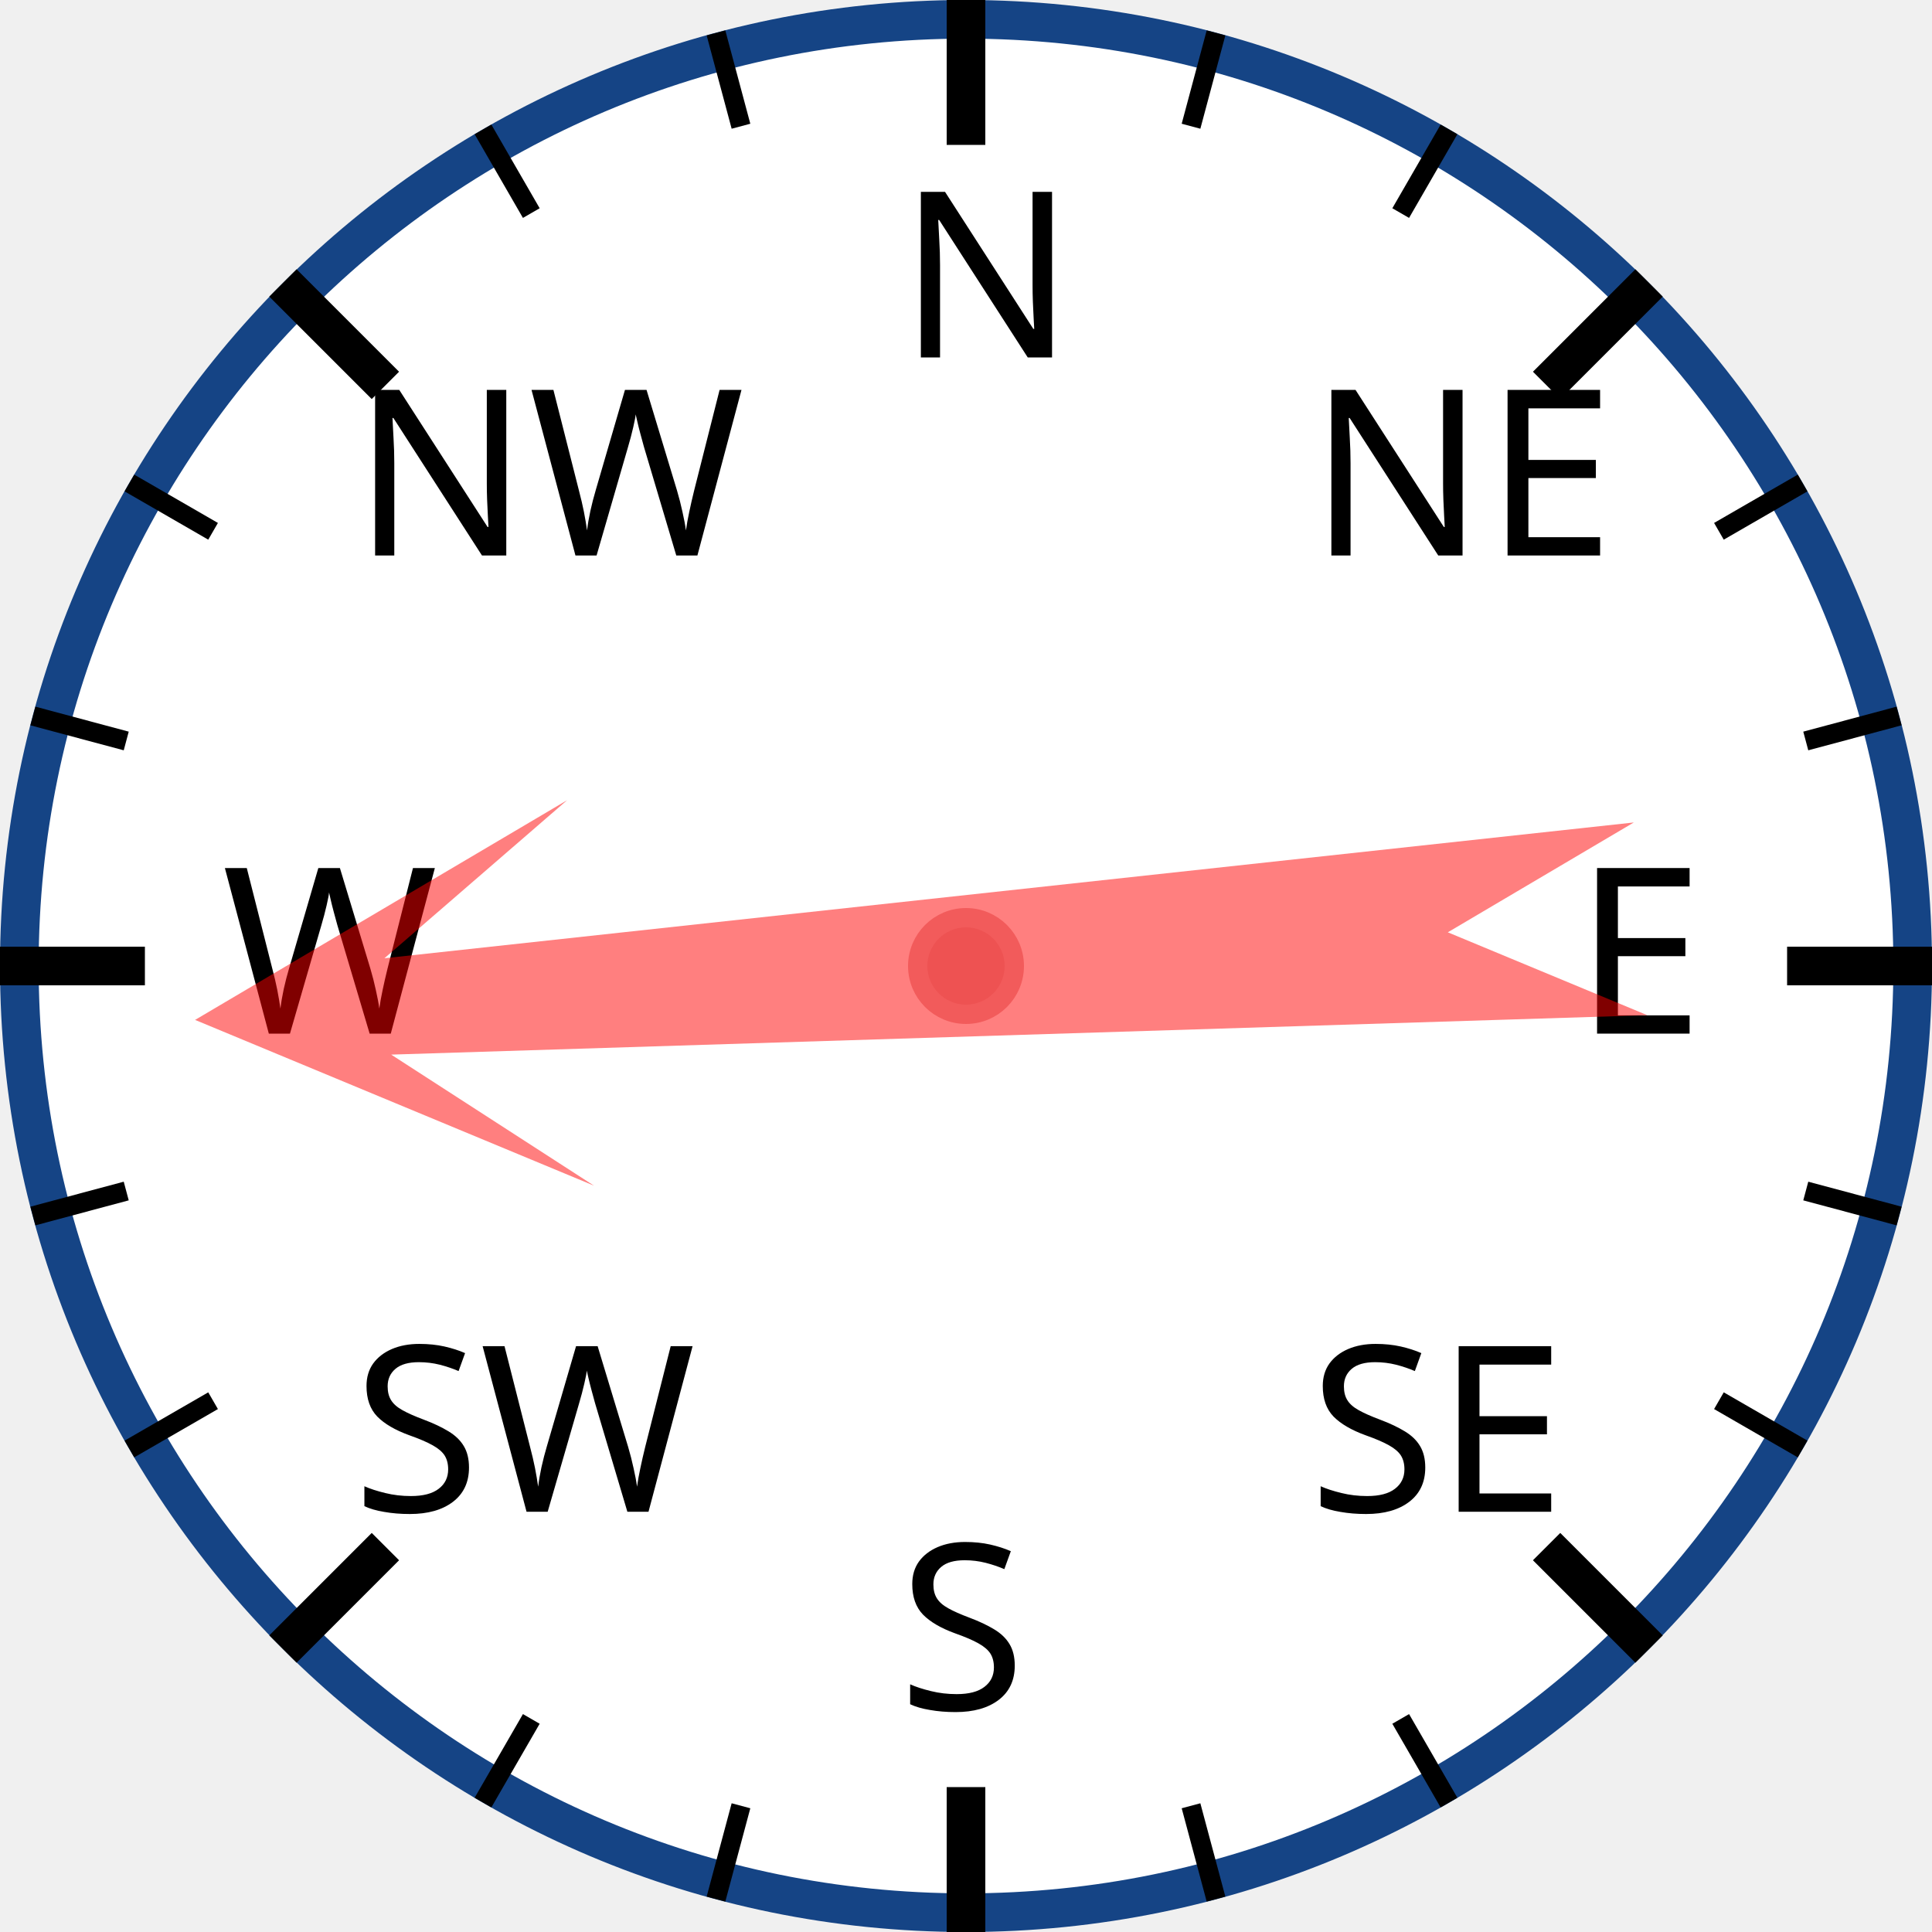
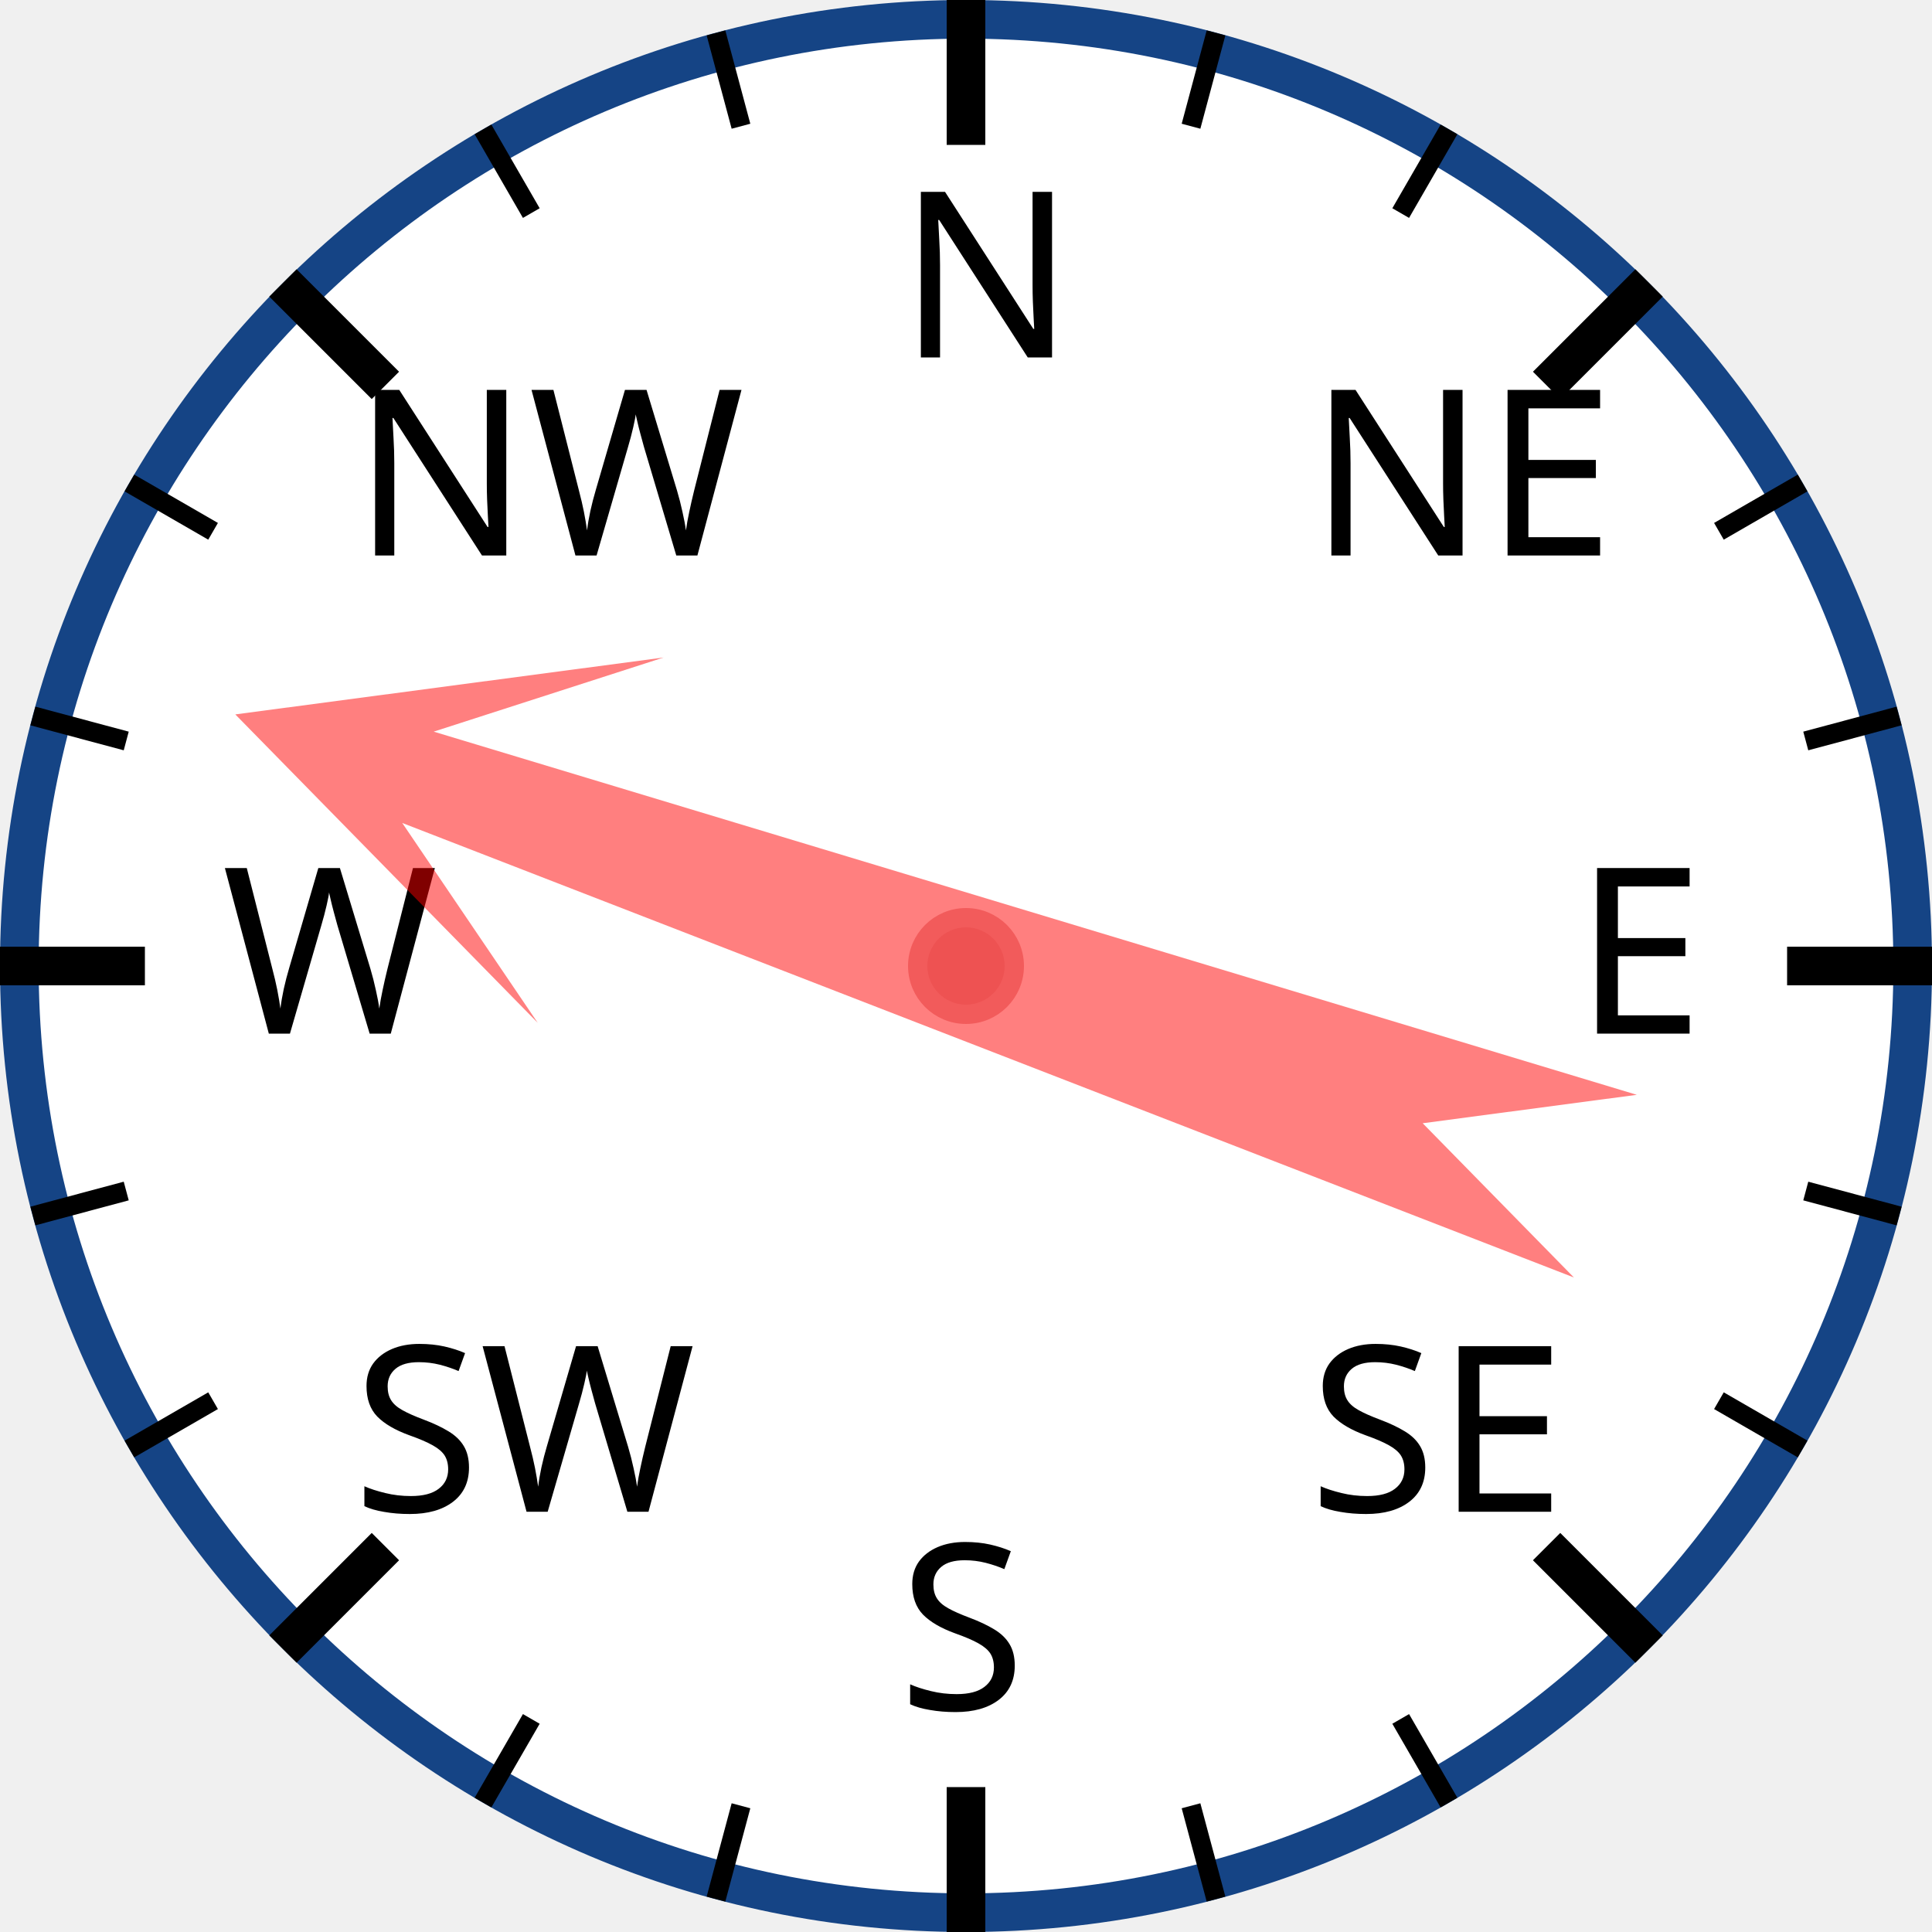
<svg xmlns="http://www.w3.org/2000/svg" width="120px" height="120px" viewBox="0 0 200 200">
  <circle cx="100" cy="100" r="98" style="fill: white; stroke: #154485; stroke-width: 4;" />
  <text x="93.0" y="37.0" style="font-family: sans-serif; font-size: 18pt;">N</text>
  <line x1="100.0" y1="0.0" x2="100.0" y2="15.0" style="stroke: black; stroke-width: 4;" />
  <line x1="74.118" y1="3.407" x2="76.706" y2="13.067" style="stroke: black; stroke-width: 2;" />
  <line x1="50" y1="13.397" x2="55" y2="22.058" style="stroke: black; stroke-width: 2;" />
  <text x="36.503" y="57.503" style="font-family: sans-serif; font-size: 18pt;">NW</text>
  <line x1="29.289" y1="29.289" x2="39.896" y2="39.896" style="stroke: black; stroke-width: 4;" />
  <line x1="13.397" y1="50" x2="22.058" y2="55" style="stroke: black; stroke-width: 2;" />
  <line x1="3.407" y1="74.118" x2="13.067" y2="76.706" style="stroke: black; stroke-width: 2;" />
  <text x="23.0" y="107.0" style="font-family: sans-serif; font-size: 18pt;">W</text>
  <line x1="0.0" y1="100.0" x2="15.0" y2="100.0" style="stroke: black; stroke-width: 4;" />
  <line x1="3.407" y1="125.882" x2="13.067" y2="123.294" style="stroke: black; stroke-width: 2;" />
  <line x1="13.397" y1="150" x2="22.058" y2="145" style="stroke: black; stroke-width: 2;" />
  <text x="36.503" y="156.497" style="font-family: sans-serif; font-size: 18pt;">SW</text>
  <line x1="29.289" y1="170.711" x2="39.896" y2="160.104" style="stroke: black; stroke-width: 4;" />
  <line x1="50" y1="186.603" x2="55" y2="177.942" style="stroke: black; stroke-width: 2;" />
  <line x1="74.118" y1="196.593" x2="76.706" y2="186.933" style="stroke: black; stroke-width: 2;" />
  <text x="93" y="177.0" style="font-family: sans-serif; font-size: 18pt;">S</text>
  <line x1="100" y1="200.0" x2="100" y2="185.0" style="stroke: black; stroke-width: 4;" />
  <line x1="125.882" y1="196.593" x2="123.294" y2="186.933" style="stroke: black; stroke-width: 2;" />
  <line x1="150.0" y1="186.603" x2="145.0" y2="177.942" style="stroke: black; stroke-width: 2;" />
  <text x="135.497" y="156.497" style="font-family: sans-serif; font-size: 18pt;">SE</text>
  <line x1="170.711" y1="170.711" x2="160.104" y2="160.104" style="stroke: black; stroke-width: 4;" />
  <line x1="186.603" y1="150" x2="177.942" y2="145" style="stroke: black; stroke-width: 2;" />
  <line x1="196.593" y1="125.882" x2="186.933" y2="123.294" style="stroke: black; stroke-width: 2;" />
  <text x="163.0" y="107" style="font-family: sans-serif; font-size: 18pt;">E</text>
  <line x1="200.0" y1="100" x2="185.0" y2="100" style="stroke: black; stroke-width: 4;" />
  <line x1="196.593" y1="74.118" x2="186.933" y2="76.706" style="stroke: black; stroke-width: 2;" />
  <line x1="186.603" y1="50" x2="177.942" y2="55" style="stroke: black; stroke-width: 2;" />
  <text x="135.497" y="57.503" style="font-family: sans-serif; font-size: 18pt;">NE</text>
  <line x1="170.711" y1="29.289" x2="160.104" y2="39.896" style="stroke: black; stroke-width: 4;" />
  <line x1="150" y1="13.397" x2="145" y2="22.058" style="stroke: black; stroke-width: 2;" />
  <line x1="125.882" y1="3.407" x2="123.294" y2="13.067" style="stroke: black; stroke-width: 2;" />
-   <polygon points="100 20 120 60 105 40 110 170 100 150 90 170 95 40 80 60" style="fill: red; fill-opacity: 0.5;" transform="rotate(266,100,100)" />
+   <polygon points="100 20 120 60 105 40 110 170 100 150 90 170 95 40 80 60" style="fill: red; fill-opacity: 0.5;" transform="rotate(289,100,100)" />
  <circle cx="100" cy="100" r="5" style="fill: #EE5252; stroke: #F25B5B; stroke-width: 2;" />
</svg>
